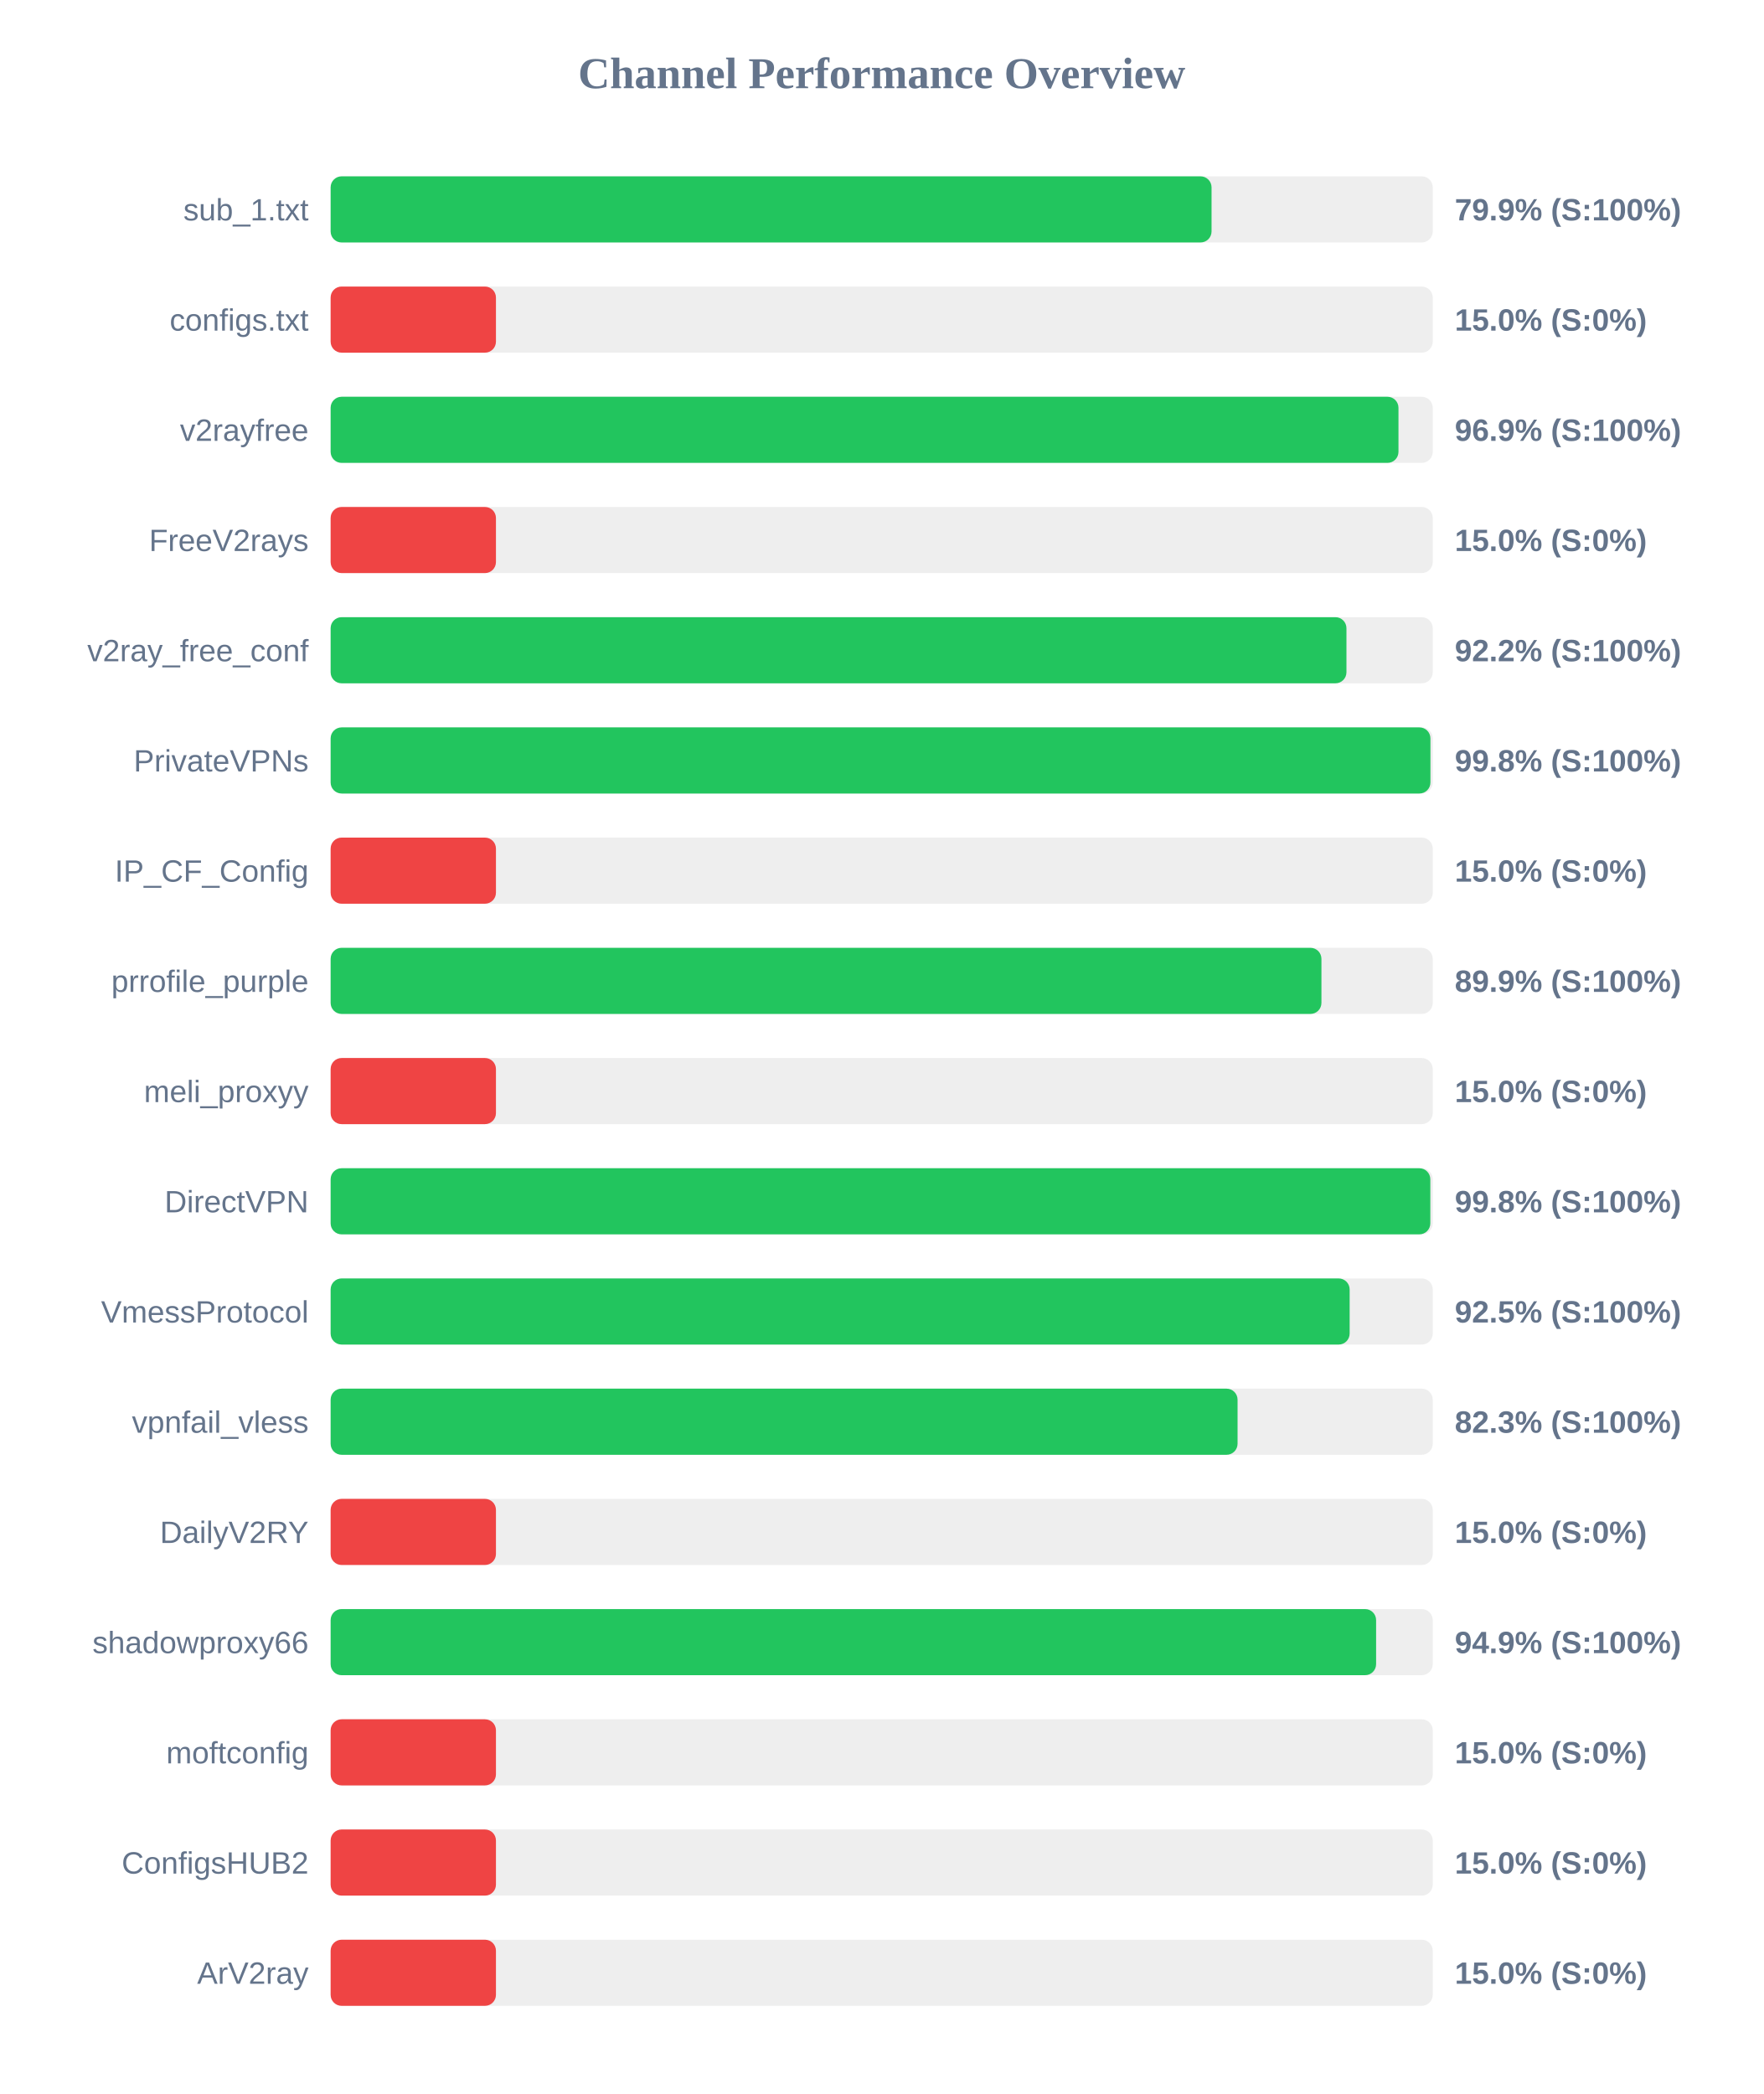
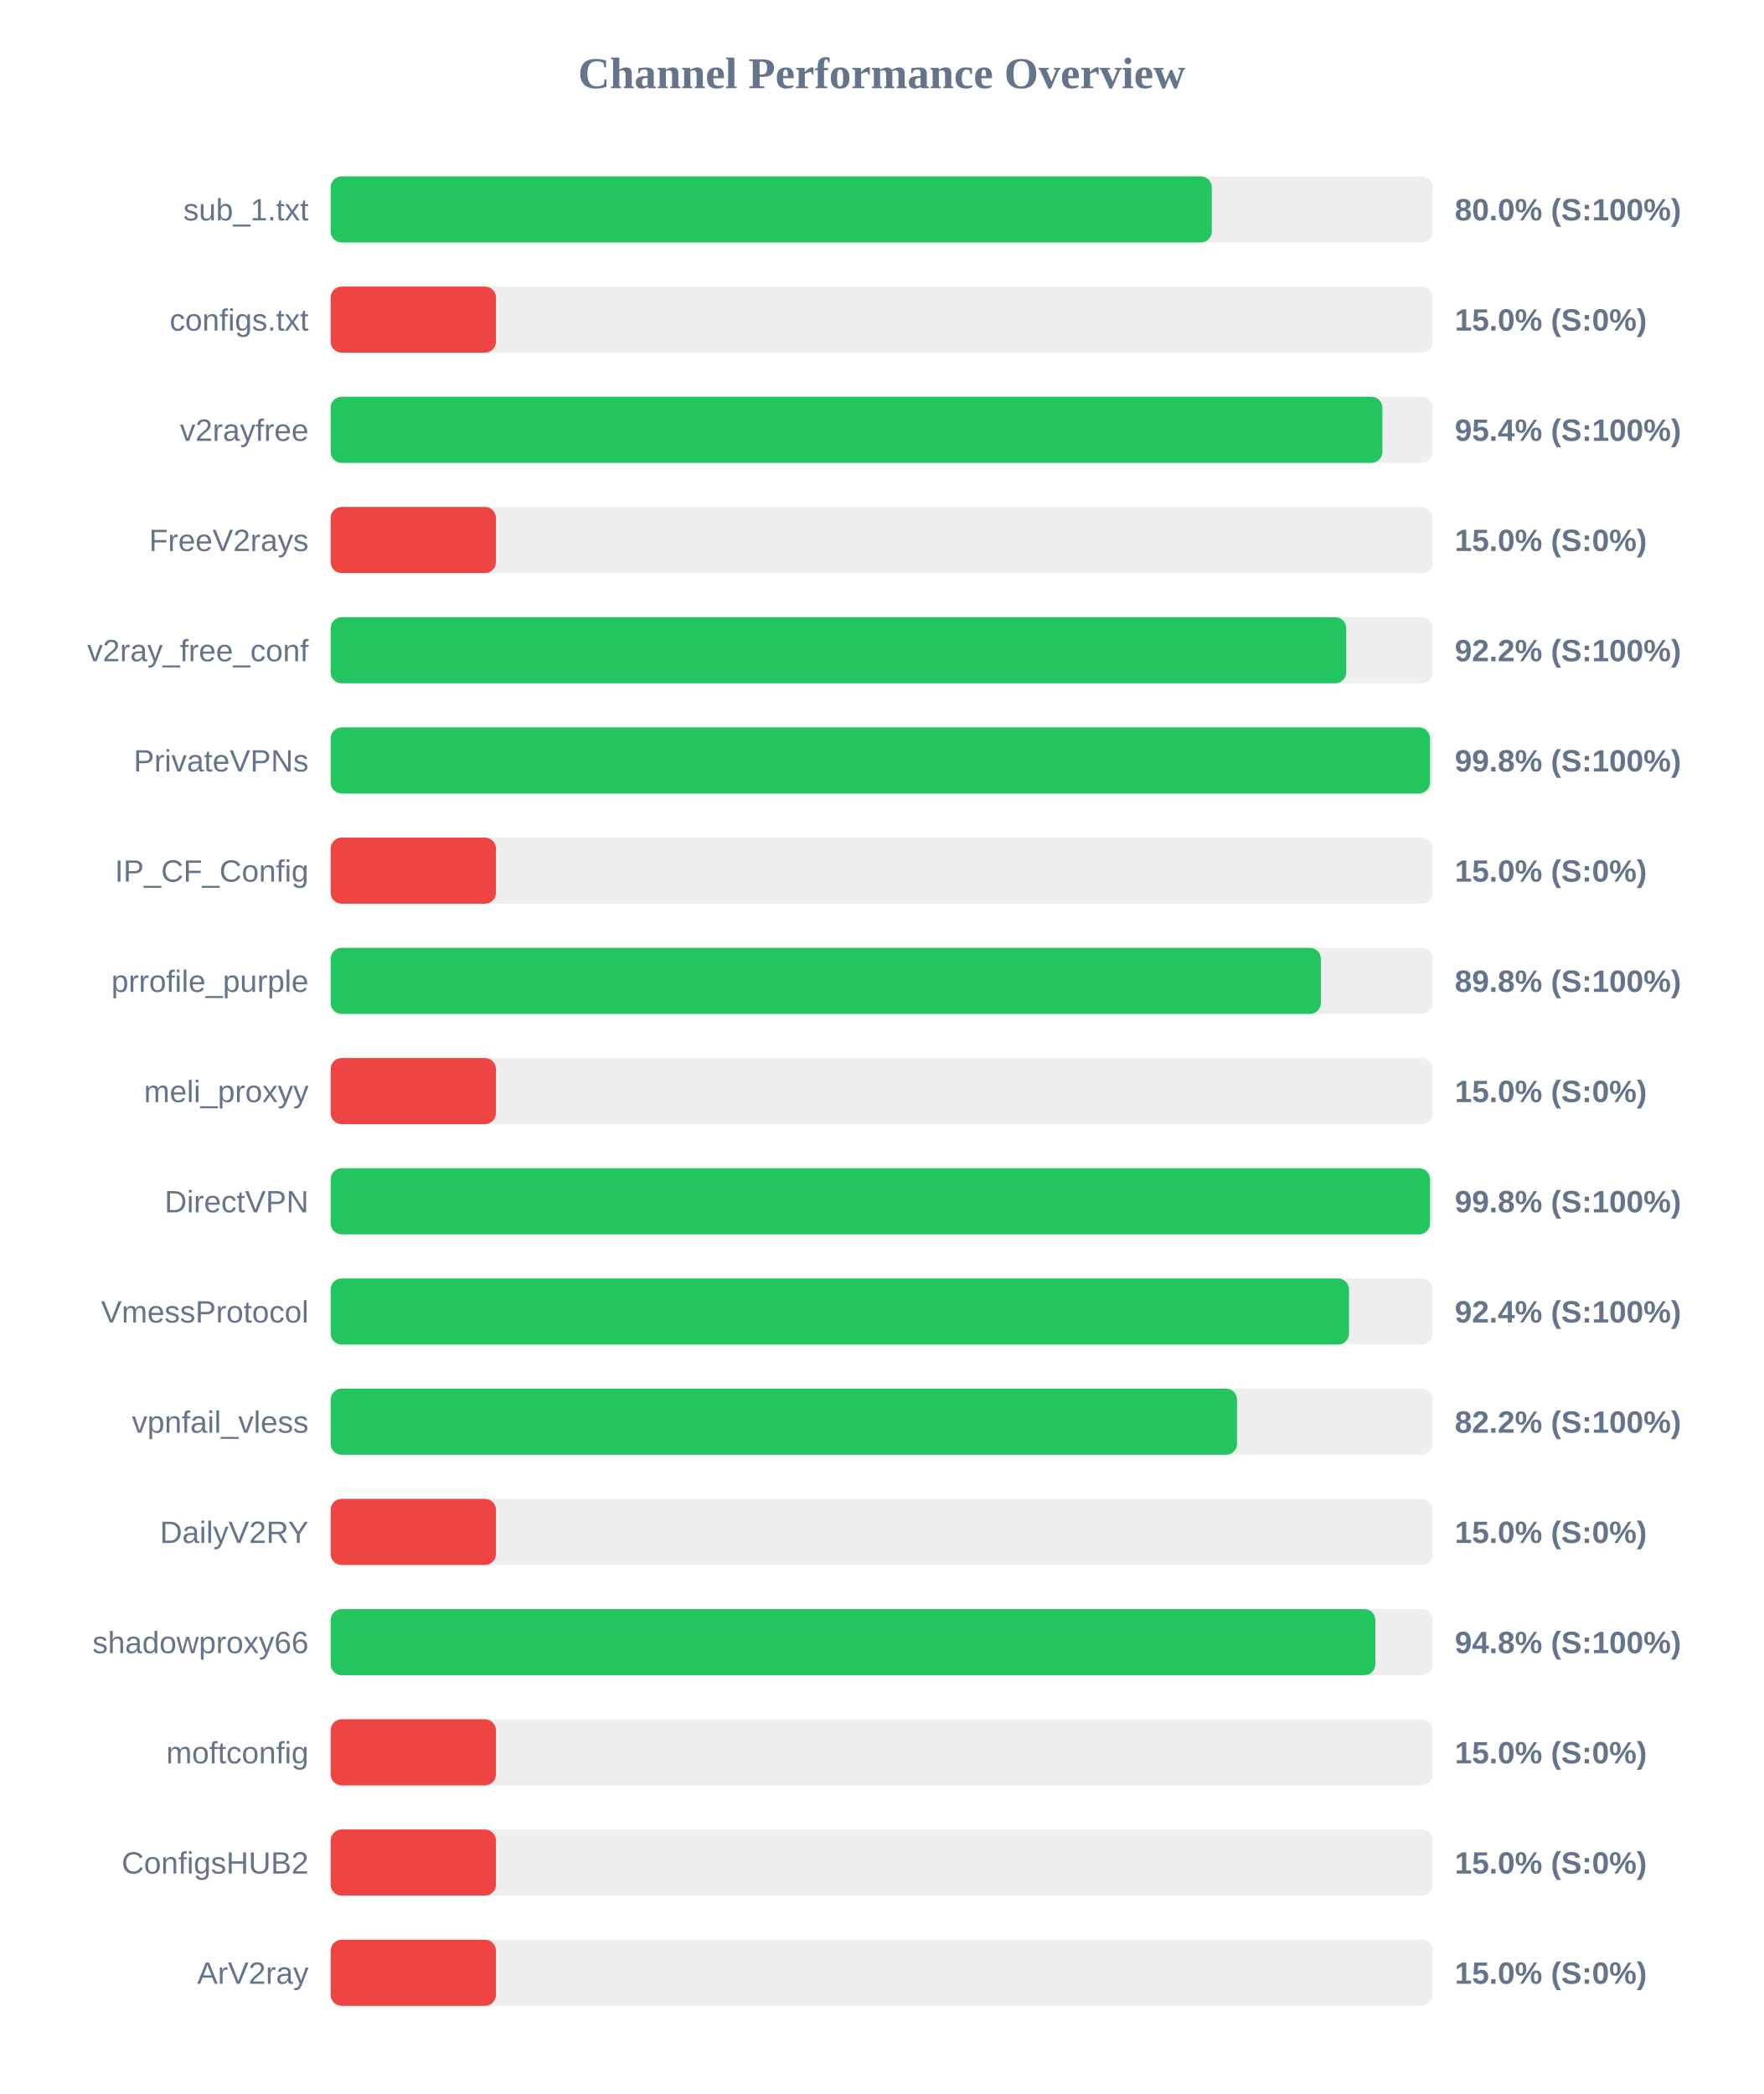
<svg xmlns="http://www.w3.org/2000/svg" width="800" height="950" version="1.1">
  <style>
        .row { font: 14px Arial; fill: #64748b; }
        .score { font: bold 14px Arial; fill: #64748b; }
    </style>
  <text x="400" y="40" text-anchor="middle" font-size="20px" font-weight="bold" fill="#64748b">Channel Performance Overview</text>
  <rect x="150" y="80" width="500" height="30" fill="#eee" rx="5" />
-   <rect x="150" y="80" width="399.65" height="30" fill="#22c55e" rx="5" />
+   <rect x="150" y="80" width="399.75" height="30" fill="#22c55e" rx="5" />
  <text x="140" y="100" text-anchor="end" class="row">sub_1.txt</text>
-   <text x="660" y="100" text-anchor="start" class="score">79.9% (S:100%)</text>
+   <text x="660" y="100" text-anchor="start" class="score">80.0% (S:100%)</text>
  <rect x="150" y="130" width="500" height="30" fill="#eee" rx="5" />
  <rect x="150" y="130" width="75.0" height="30" fill="#ef4444" rx="5" />
  <text x="140" y="150" text-anchor="end" class="row">configs.txt</text>
  <text x="660" y="150" text-anchor="start" class="score">15.0% (S:0%)</text>
  <rect x="150" y="180" width="500" height="30" fill="#eee" rx="5" />
-   <rect x="150" y="180" width="484.45" height="30" fill="#22c55e" rx="5" />
+   <rect x="150" y="180" width="477.15" height="30" fill="#22c55e" rx="5" />
  <text x="140" y="200" text-anchor="end" class="row">v2rayfree</text>
-   <text x="660" y="200" text-anchor="start" class="score">96.9% (S:100%)</text>
+   <text x="660" y="200" text-anchor="start" class="score">95.4% (S:100%)</text>
  <rect x="150" y="230" width="500" height="30" fill="#eee" rx="5" />
  <rect x="150" y="230" width="75.0" height="30" fill="#ef4444" rx="5" />
  <text x="140" y="250" text-anchor="end" class="row">FreeV2rays</text>
  <text x="660" y="250" text-anchor="start" class="score">15.0% (S:0%)</text>
  <rect x="150" y="280" width="500" height="30" fill="#eee" rx="5" />
-   <rect x="150" y="280" width="460.85" height="30" fill="#22c55e" rx="5" />
+   <rect x="150" y="280" width="460.75" height="30" fill="#22c55e" rx="5" />
  <text x="140" y="300" text-anchor="end" class="row">v2ray_free_conf</text>
  <text x="660" y="300" text-anchor="start" class="score">92.2% (S:100%)</text>
  <rect x="150" y="330" width="500" height="30" fill="#eee" rx="5" />
-   <rect x="150" y="330" width="498.95" height="30" fill="#22c55e" rx="5" />
+   <rect x="150" y="330" width="498.75" height="30" fill="#22c55e" rx="5" />
  <text x="140" y="350" text-anchor="end" class="row">PrivateVPNs</text>
  <text x="660" y="350" text-anchor="start" class="score">99.8% (S:100%)</text>
  <rect x="150" y="380" width="500" height="30" fill="#eee" rx="5" />
  <rect x="150" y="380" width="75.0" height="30" fill="#ef4444" rx="5" />
  <text x="140" y="400" text-anchor="end" class="row">IP_CF_Config</text>
  <text x="660" y="400" text-anchor="start" class="score">15.0% (S:0%)</text>
  <rect x="150" y="430" width="500" height="30" fill="#eee" rx="5" />
-   <rect x="150" y="430" width="449.5" height="30" fill="#22c55e" rx="5" />
+   <rect x="150" y="430" width="449.25" height="30" fill="#22c55e" rx="5" />
  <text x="140" y="450" text-anchor="end" class="row">prrofile_purple</text>
-   <text x="660" y="450" text-anchor="start" class="score">89.9% (S:100%)</text>
+   <text x="660" y="450" text-anchor="start" class="score">89.8% (S:100%)</text>
  <rect x="150" y="480" width="500" height="30" fill="#eee" rx="5" />
  <rect x="150" y="480" width="75.0" height="30" fill="#ef4444" rx="5" />
  <text x="140" y="500" text-anchor="end" class="row">meli_proxyy</text>
  <text x="660" y="500" text-anchor="start" class="score">15.0% (S:0%)</text>
  <rect x="150" y="530" width="500" height="30" fill="#eee" rx="5" />
-   <rect x="150" y="530" width="498.9" height="30" fill="#22c55e" rx="5" />
+   <rect x="150" y="530" width="498.75" height="30" fill="#22c55e" rx="5" />
  <text x="140" y="550" text-anchor="end" class="row">DirectVPN</text>
  <text x="660" y="550" text-anchor="start" class="score">99.8% (S:100%)</text>
  <rect x="150" y="580" width="500" height="30" fill="#eee" rx="5" />
-   <rect x="150" y="580" width="462.3" height="30" fill="#22c55e" rx="5" />
+   <rect x="150" y="580" width="462.0" height="30" fill="#22c55e" rx="5" />
  <text x="140" y="600" text-anchor="end" class="row">VmessProtocol</text>
-   <text x="660" y="600" text-anchor="start" class="score">92.5% (S:100%)</text>
+   <text x="660" y="600" text-anchor="start" class="score">92.4% (S:100%)</text>
  <rect x="150" y="630" width="500" height="30" fill="#eee" rx="5" />
-   <rect x="150" y="630" width="411.45" height="30" fill="#22c55e" rx="5" />
+   <rect x="150" y="630" width="411.2" height="30" fill="#22c55e" rx="5" />
  <text x="140" y="650" text-anchor="end" class="row">vpnfail_vless</text>
-   <text x="660" y="650" text-anchor="start" class="score">82.3% (S:100%)</text>
+   <text x="660" y="650" text-anchor="start" class="score">82.2% (S:100%)</text>
  <rect x="150" y="680" width="500" height="30" fill="#eee" rx="5" />
  <rect x="150" y="680" width="75.0" height="30" fill="#ef4444" rx="5" />
  <text x="140" y="700" text-anchor="end" class="row">DailyV2RY</text>
  <text x="660" y="700" text-anchor="start" class="score">15.0% (S:0%)</text>
  <rect x="150" y="730" width="500" height="30" fill="#eee" rx="5" />
-   <rect x="150" y="730" width="474.3" height="30" fill="#22c55e" rx="5" />
+   <rect x="150" y="730" width="473.95" height="30" fill="#22c55e" rx="5" />
  <text x="140" y="750" text-anchor="end" class="row">shadowproxy66</text>
-   <text x="660" y="750" text-anchor="start" class="score">94.9% (S:100%)</text>
+   <text x="660" y="750" text-anchor="start" class="score">94.8% (S:100%)</text>
  <rect x="150" y="780" width="500" height="30" fill="#eee" rx="5" />
  <rect x="150" y="780" width="75.0" height="30" fill="#ef4444" rx="5" />
  <text x="140" y="800" text-anchor="end" class="row">moftconfig</text>
  <text x="660" y="800" text-anchor="start" class="score">15.0% (S:0%)</text>
  <rect x="150" y="830" width="500" height="30" fill="#eee" rx="5" />
  <rect x="150" y="830" width="75.0" height="30" fill="#ef4444" rx="5" />
  <text x="140" y="850" text-anchor="end" class="row">ConfigsHUB2</text>
  <text x="660" y="850" text-anchor="start" class="score">15.0% (S:0%)</text>
  <rect x="150" y="880" width="500" height="30" fill="#eee" rx="5" />
  <rect x="150" y="880" width="75.0" height="30" fill="#ef4444" rx="5" />
  <text x="140" y="900" text-anchor="end" class="row">ArV2ray</text>
  <text x="660" y="900" text-anchor="start" class="score">15.0% (S:0%)</text>
</svg>
